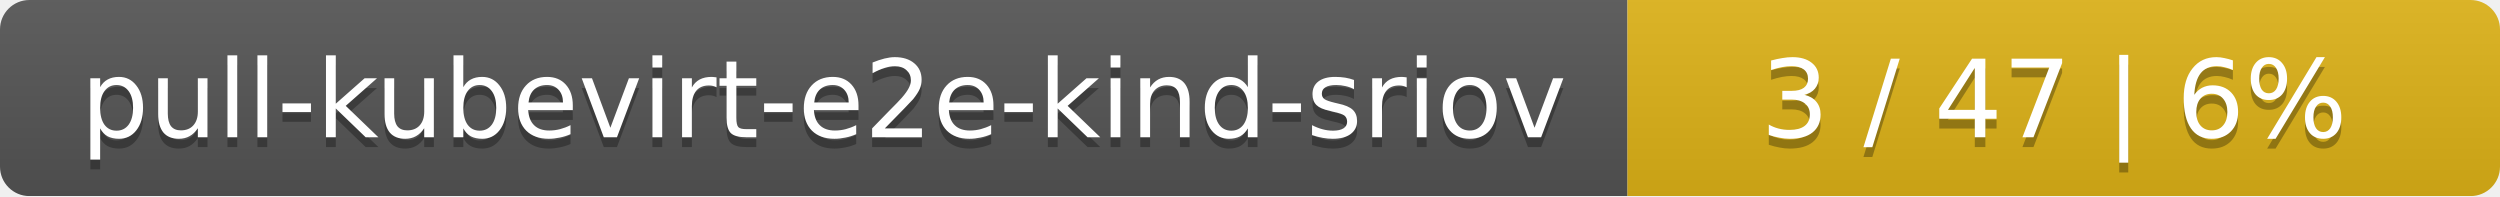
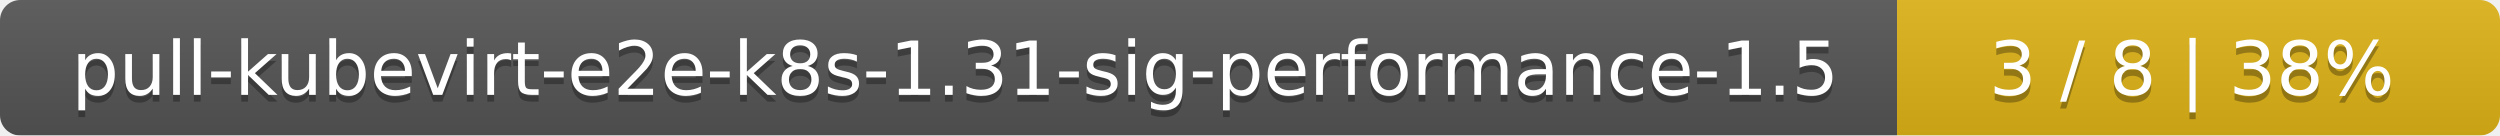
- <svg xmlns="http://www.w3.org/2000/svg" width="255" height="20">
+ <svg xmlns="http://www.w3.org/2000/svg" width="369" height="20">
  <linearGradient id="smooth" x2="0" y2="100%">
    <stop offset="0" stop-color="#bbb" stop-opacity=".1" />
    <stop offset="1" stop-opacity=".1" />
  </linearGradient>
  <mask id="round">
-     <rect width="255" height="20" rx="3" fill="#fff" />
+     <rect width="369" height="20" rx="3" fill="#fff" />
  </mask>
  <g mask="url(#round)">
-     <rect width="166" height="20" fill="#555" />
-     <rect x="166" width="89" height="20" fill="#dfb317" />
-     <rect width="255" height="20" fill="url(#smooth)" />
+     <rect width="280" height="20" fill="#555" />
+     <rect x="280" width="89" height="20" fill="#dfb317" />
+     <rect width="369" height="20" fill="url(#smooth)" />
  </g>
  <g fill="#fff" text-anchor="middle" font-family="DejaVu Sans,Verdana,Geneva,sans-serif" font-size="11">
-     <text x="84" y="15" fill="#010101" fill-opacity=".3">pull-kubevirt-e2e-kind-sriov</text>
-     <text x="84" y="14">pull-kubevirt-e2e-kind-sriov</text>
-     <text x="209.5" y="15" fill="#010101" fill-opacity=".3">3 / 47    |    6%</text>
-     <text x="209.5" y="14">3 / 47    |    6%</text>
+     <text x="141" y="15" fill="#010101" fill-opacity=".3">pull-kubevirt-e2e-k8s-1.31-sig-performance-1.5</text>
+     <text x="141" y="14">pull-kubevirt-e2e-k8s-1.31-sig-performance-1.5</text>
+     <text x="323.5" y="15" fill="#010101" fill-opacity=".3">3 / 8    |    38%</text>
+     <text x="323.5" y="14">3 / 8    |    38%</text>
  </g>
</svg>
